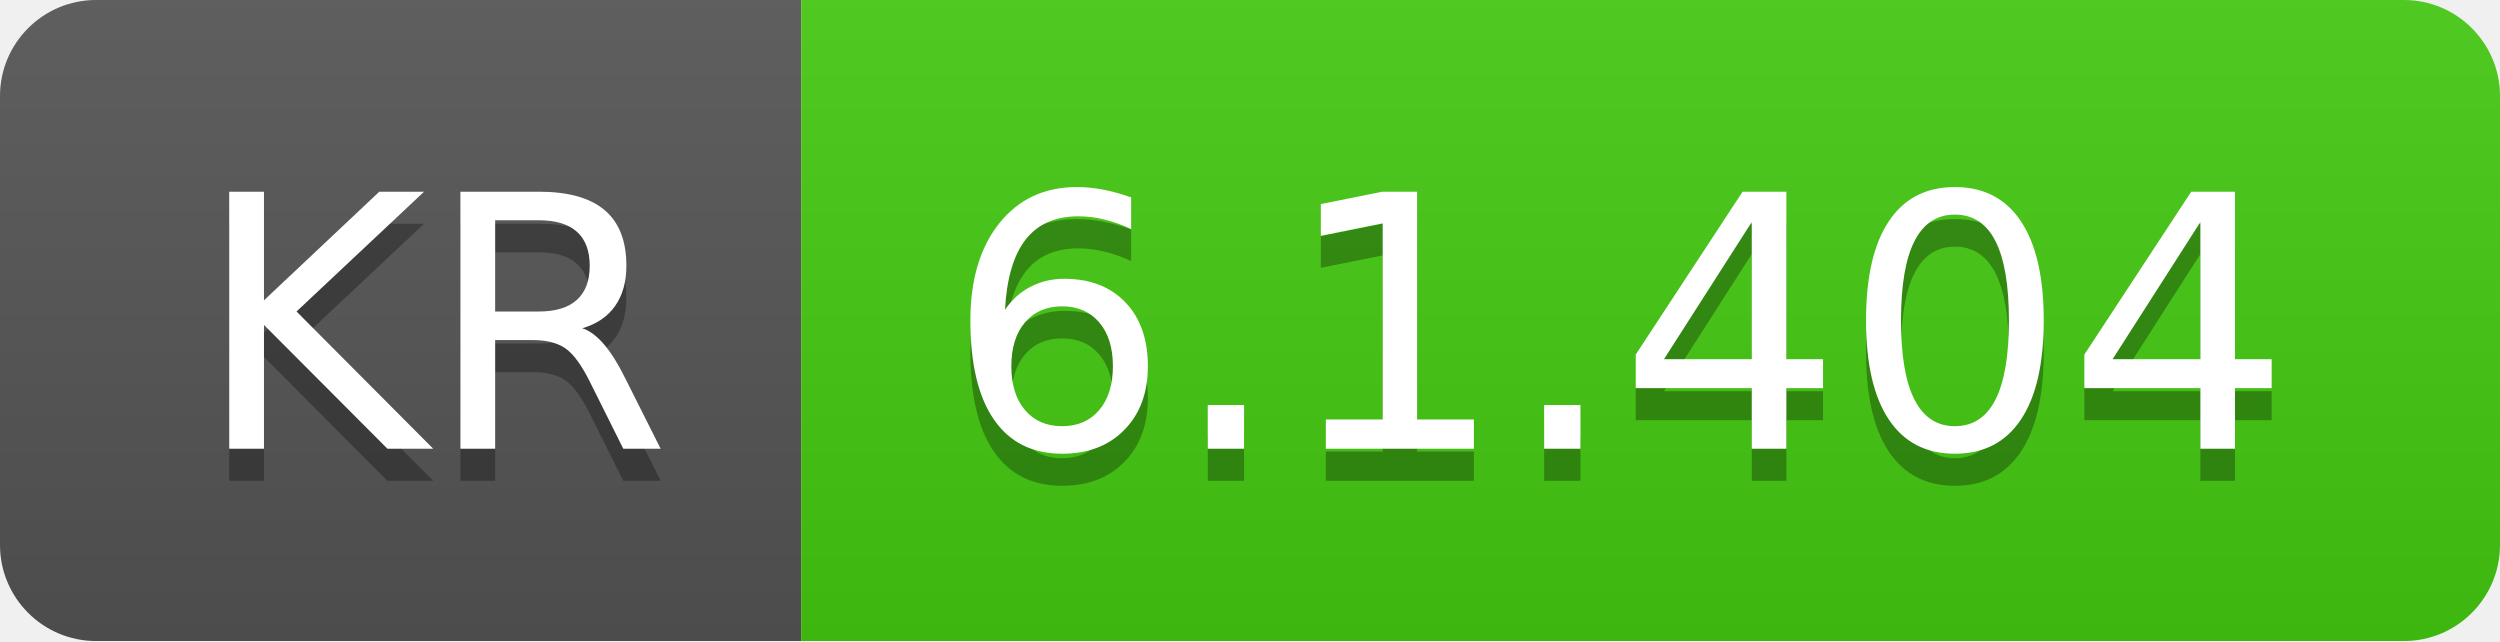
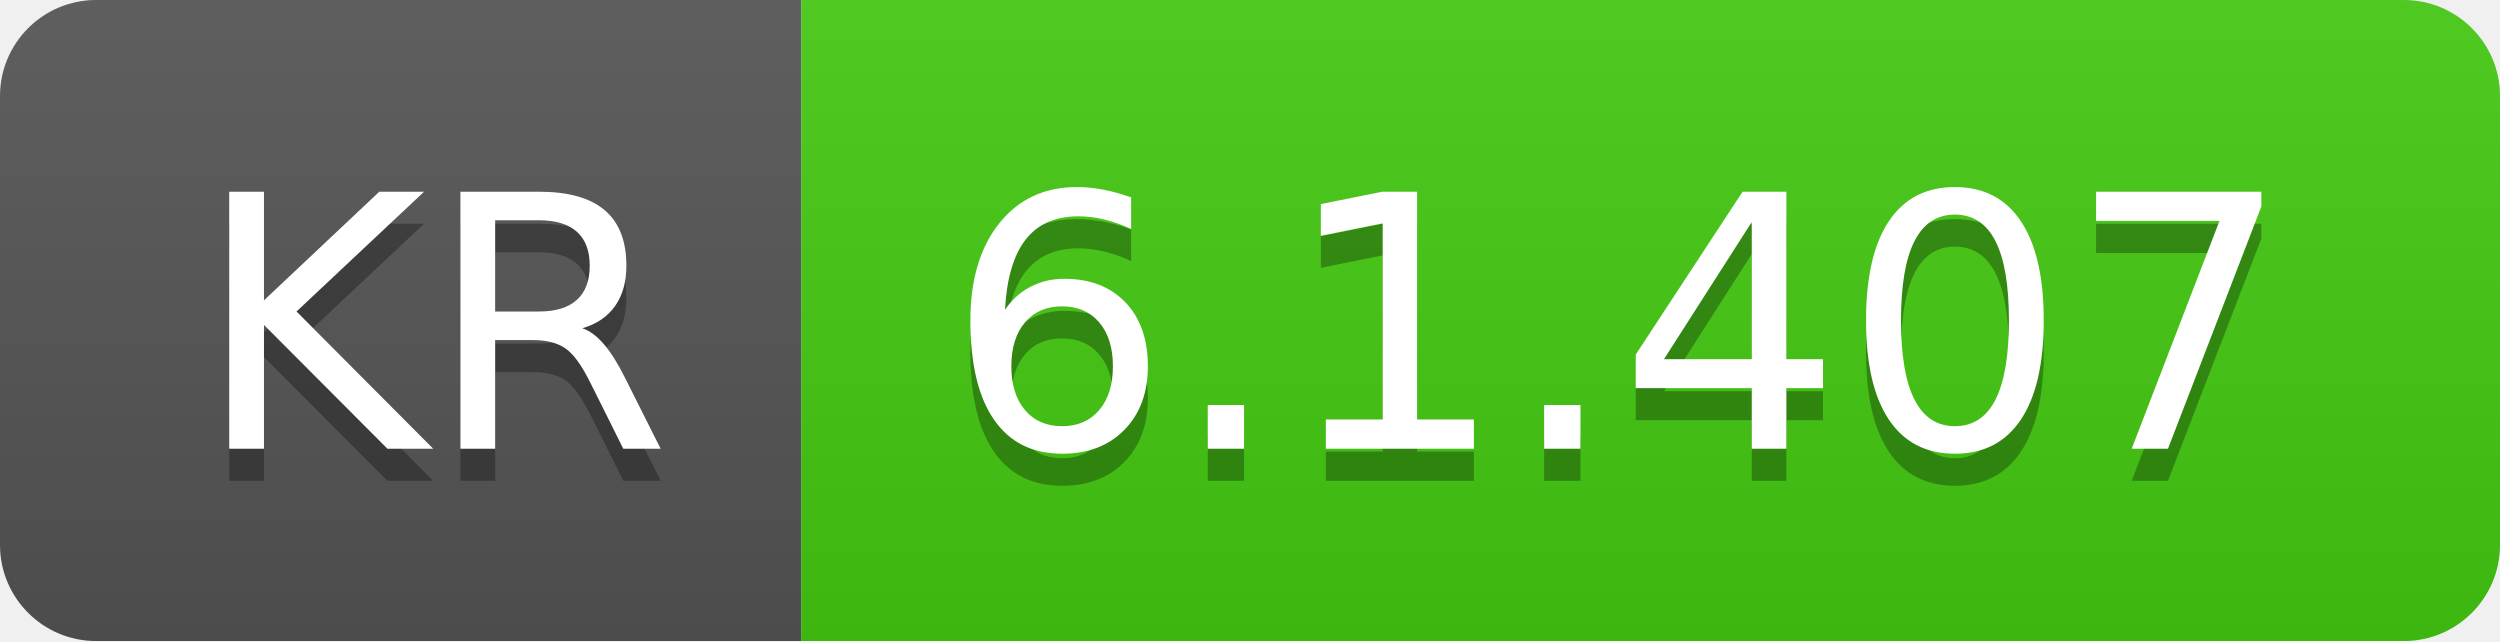
- <svg xmlns="http://www.w3.org/2000/svg" width="78" height="20" role="img" aria-label="KR: 6.1.404">
+ <svg xmlns="http://www.w3.org/2000/svg" width="78" height="20" role="img" aria-label="KR: 6.1.407">
  <linearGradient id="s" x2="0" y2="100%">
    <stop offset="0" stop-color="#bbb" stop-opacity=".1" />
    <stop offset="1" stop-opacity=".1" />
  </linearGradient>
  <clipPath id="r">
    <rect width="78" height="20" rx="3" fill="#fff" />
  </clipPath>
  <g clip-path="url(#r)">
    <rect width="25" height="20" fill="#555" />
    <rect x="25" width="53" height="20" fill="#4c1" />
    <rect width="78" height="20" fill="url(#s)" />
  </g>
  <g fill="#fff" text-anchor="middle" font-family="Verdana,Geneva,DejaVu Sans,sans-serif" text-rendering="geometricPrecision" font-size="110">
    <text aria-hidden="true" x="135" y="150" fill="#010101" fill-opacity=".3" transform="scale(.1)" textLength="150">KR</text>
    <text x="135" y="140" transform="scale(.1)" fill="#fff" textLength="150">KR</text>
-     <text aria-hidden="true" x="505" y="150" fill="#010101" fill-opacity=".3" transform="scale(.1)" textLength="430">6.1.404</text>
-     <text x="505" y="140" transform="scale(.1)" fill="#fff" textLength="430">6.1.404</text>
+     <text aria-hidden="true" x="505" y="150" fill="#010101" fill-opacity=".3" transform="scale(.1)" textLength="430">6.1.407</text>
+     <text x="505" y="140" transform="scale(.1)" fill="#fff" textLength="430">6.1.407</text>
  </g>
</svg>
